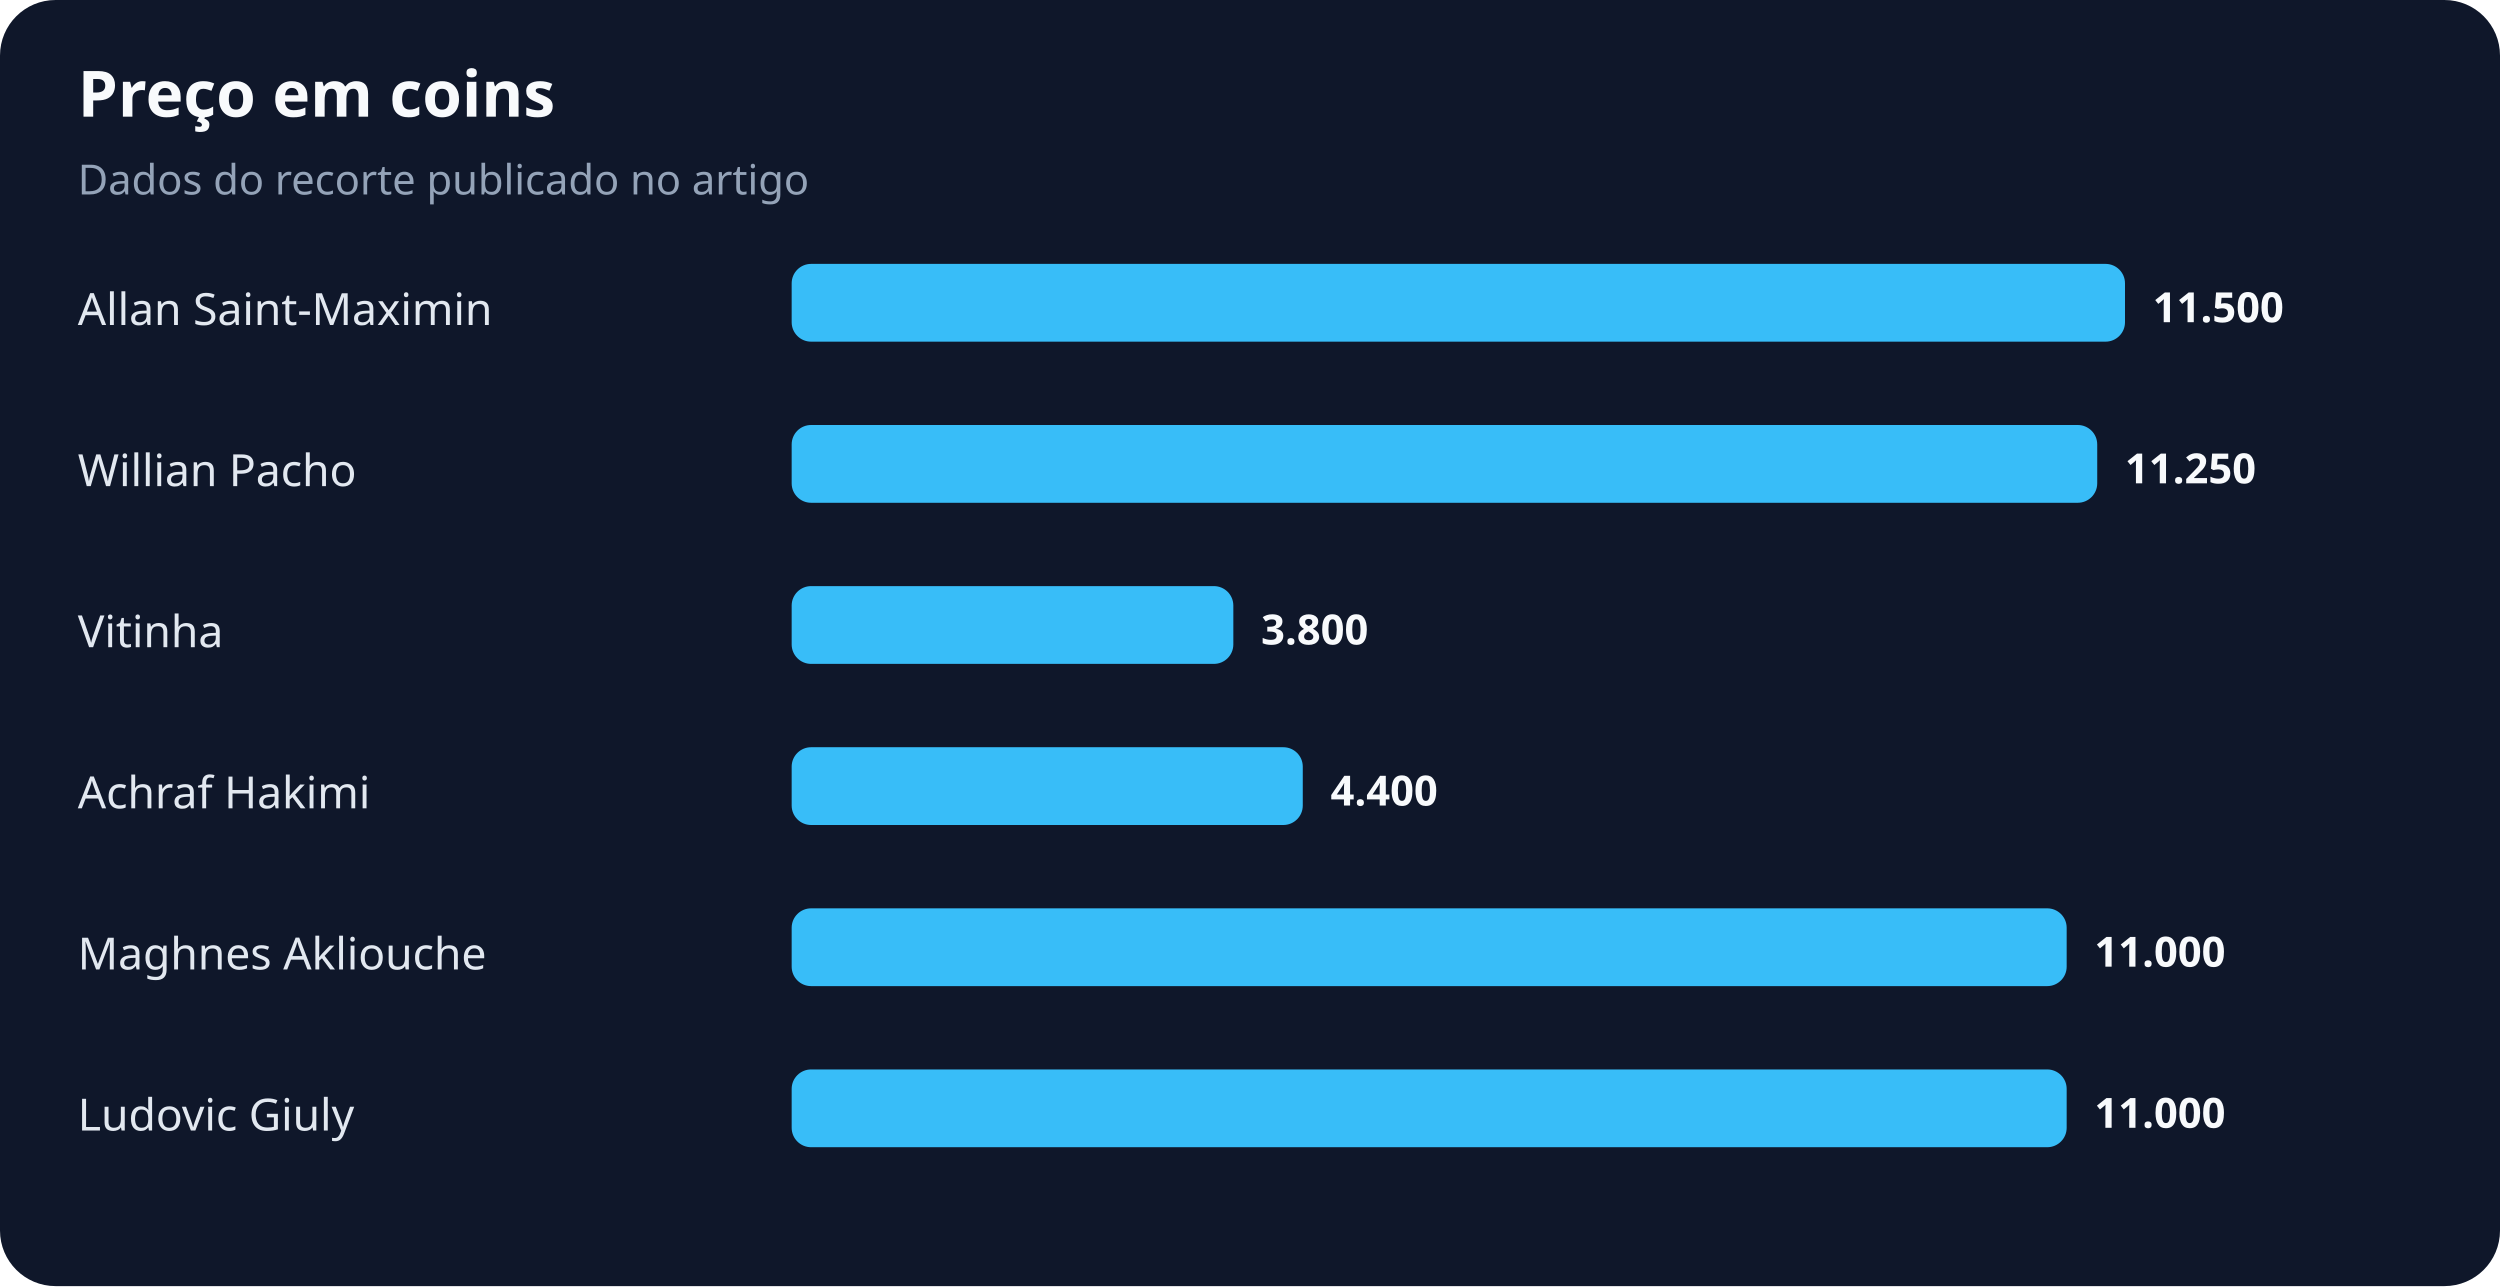
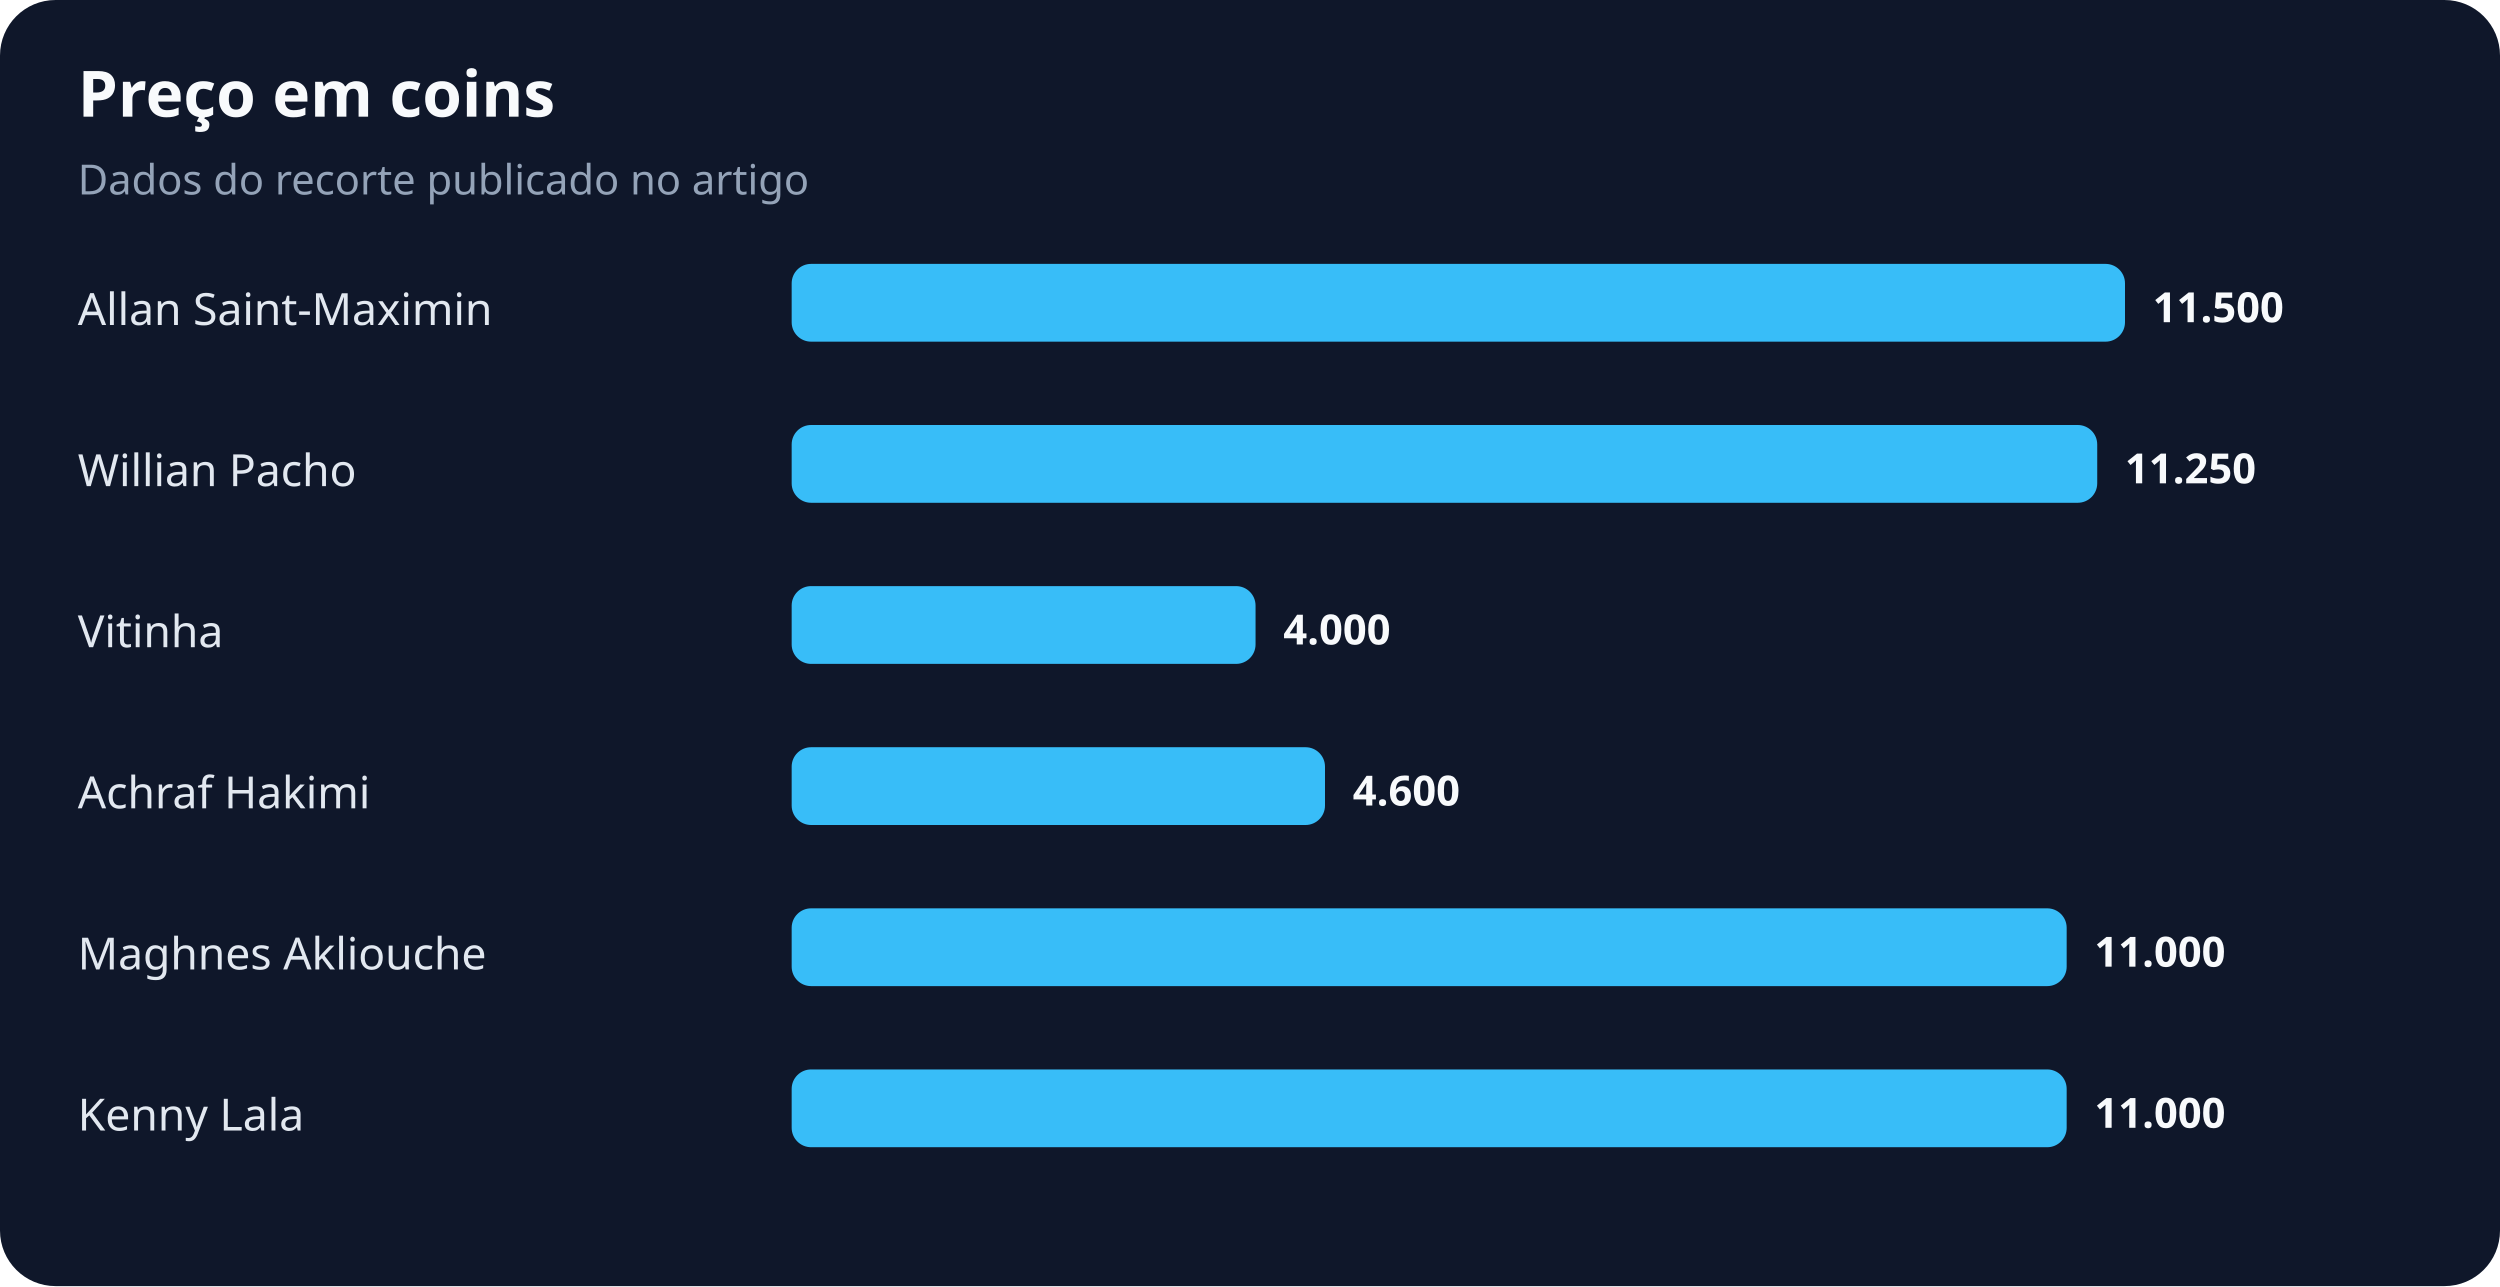
<svg xmlns="http://www.w3.org/2000/svg" width="900" height="463" viewBox="0 0 900 463" role="img" aria-labelledby="title desc">
  <rect width="100%" height="100%" rx="20" fill="#0f172a" />
  <text x="28" y="42" fill="#f8fafc" font-family="system-ui,sans-serif" font-size="23" font-weight="700">Preço em coins</text>
  <text x="28" y="70" fill="#94a3b8" font-family="system-ui,sans-serif" font-size="15">Dados do recorte publicado no artigo</text>
  <text x="28" y="117" fill="#e2e8f0" font-family="system-ui,sans-serif" font-size="16">Allan Saint-Maximin</text>
  <rect x="285" y="95" width="480" height="28" rx="7" fill="#38bdf8" />
  <text x="775" y="116" fill="#f8fafc" font-family="system-ui,sans-serif" font-size="15" font-weight="700">11.500</text>
  <text x="28" y="175" fill="#e2e8f0" font-family="system-ui,sans-serif" font-size="16">Willian Pacho</text>
  <rect x="285" y="153" width="470" height="28" rx="7" fill="#38bdf8" />
  <text x="765" y="174" fill="#f8fafc" font-family="system-ui,sans-serif" font-size="15" font-weight="700">11.250</text>
  <text x="28" y="233" fill="#e2e8f0" font-family="system-ui,sans-serif" font-size="16">Vitinha</text>
-   <rect x="285" y="211" width="159" height="28" rx="7" fill="#38bdf8" />
-   <text x="454" y="232" fill="#f8fafc" font-family="system-ui,sans-serif" font-size="15" font-weight="700">3.800</text>
+   <rect x="285" y="211" width="167" height="28" rx="7" fill="#38bdf8" />
+   <text x="462" y="232" fill="#f8fafc" font-family="system-ui,sans-serif" font-size="15" font-weight="700">4.000</text>
  <text x="28" y="291" fill="#e2e8f0" font-family="system-ui,sans-serif" font-size="16">Achraf Hakimi</text>
-   <rect x="285" y="269" width="184" height="28" rx="7" fill="#38bdf8" />
-   <text x="479" y="290" fill="#f8fafc" font-family="system-ui,sans-serif" font-size="15" font-weight="700">4.400</text>
+   <rect x="285" y="269" width="192" height="28" rx="7" fill="#38bdf8" />
+   <text x="487" y="290" fill="#f8fafc" font-family="system-ui,sans-serif" font-size="15" font-weight="700">4.600</text>
  <text x="28" y="349" fill="#e2e8f0" font-family="system-ui,sans-serif" font-size="16">Maghnes Akliouche</text>
  <rect x="285" y="327" width="459" height="28" rx="7" fill="#38bdf8" />
  <text x="754" y="348" fill="#f8fafc" font-family="system-ui,sans-serif" font-size="15" font-weight="700">11.000</text>
-   <text x="28" y="407" fill="#e2e8f0" font-family="system-ui,sans-serif" font-size="16">Ludovic Giuly</text>
+   <text x="28" y="407" fill="#e2e8f0" font-family="system-ui,sans-serif" font-size="16">Kenny Lala</text>
  <rect x="285" y="385" width="459" height="28" rx="7" fill="#38bdf8" />
  <text x="754" y="406" fill="#f8fafc" font-family="system-ui,sans-serif" font-size="15" font-weight="700">11.000</text>
</svg>
